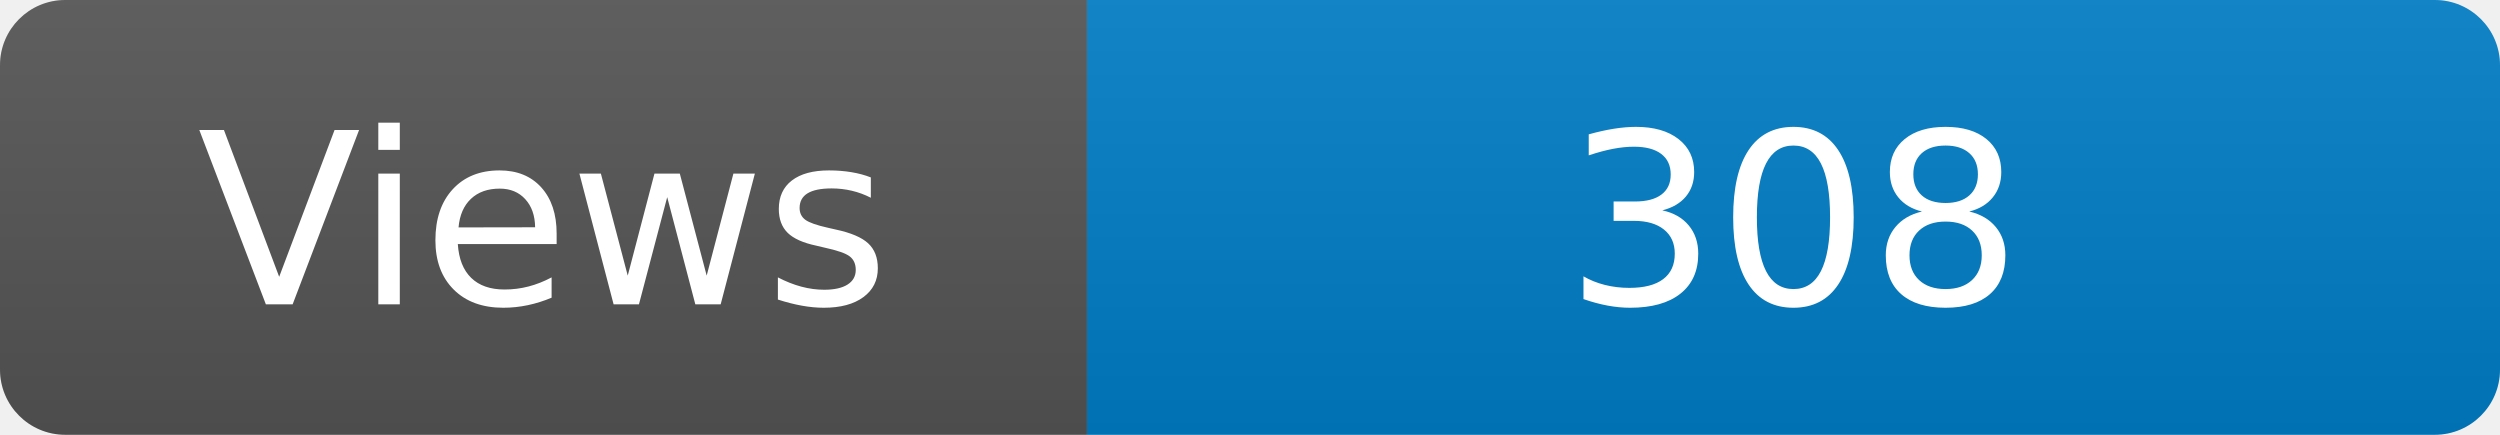
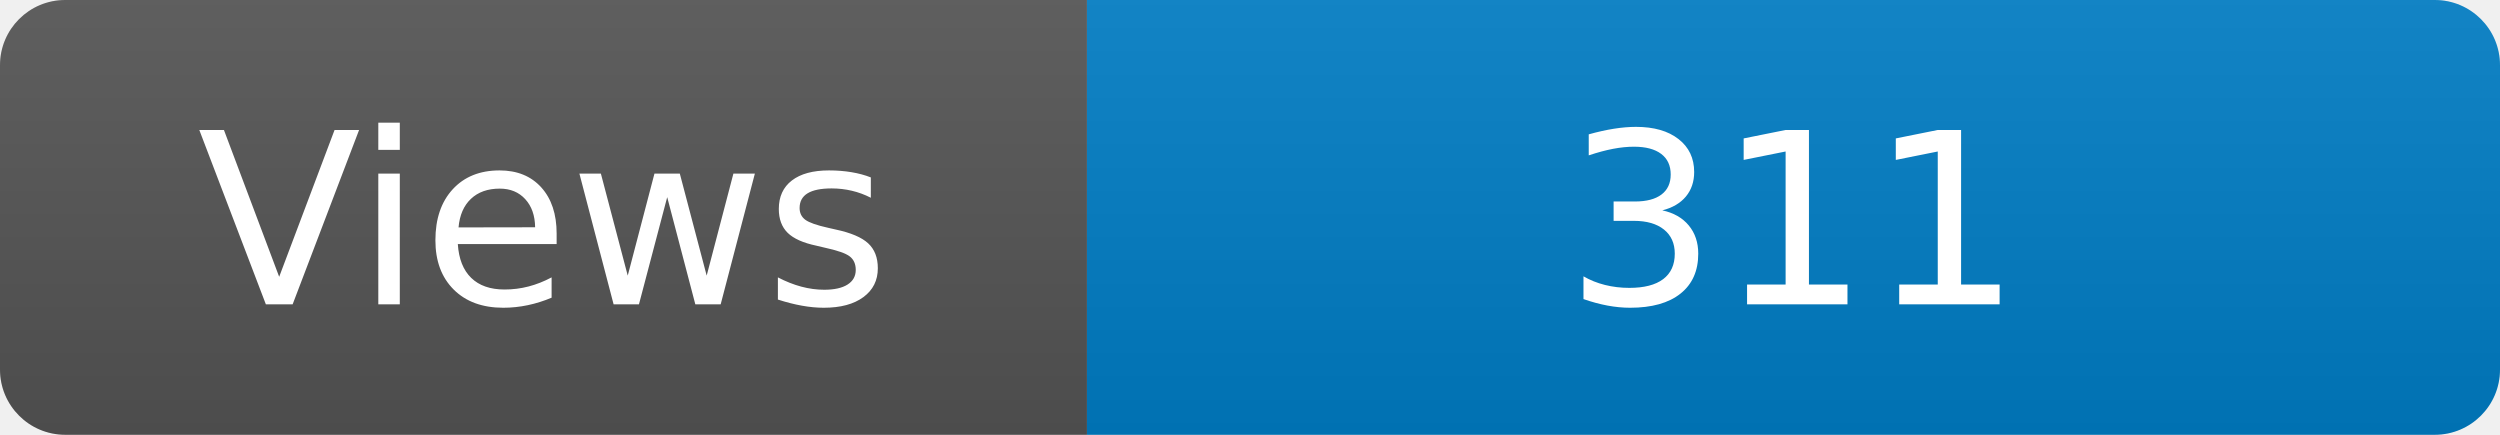
<svg xmlns="http://www.w3.org/2000/svg" width="115" height="20" role="img" aria-label="Maintained?: yes">
  <linearGradient id="s" x2="0" y2="100%">
    <stop offset="0" stop-color="#bbb" stop-opacity=".1" />
    <stop offset="1" stop-opacity=".1" />
  </linearGradient>
  <clipPath id="r">
    <rect width="115" height="20" rx="3" fill="#fff" />
  </clipPath>
  <g clip-path="url(#r)">
    <rect width="50" height="20" fill="#555" />
    <rect x="50" width="160" height="20" fill="#007ec6" />
    <rect width="115" height="20" fill="url(#s)" />
  </g>
  <g fill="#fff" text-anchor="middle" font-family="Verdana,Geneva,DejaVu Sans,sans-serif" font-size="110">
    <text x="250" y="140" transform="scale(.1)" fill="#fff">Views</text>
-     <text x="825" y="140" transform="scale(.1)" fill="#fff">308</text>
+     <text x="825" y="140" transform="scale(.1)" fill="#fff">311</text>
  </g>
</svg>
